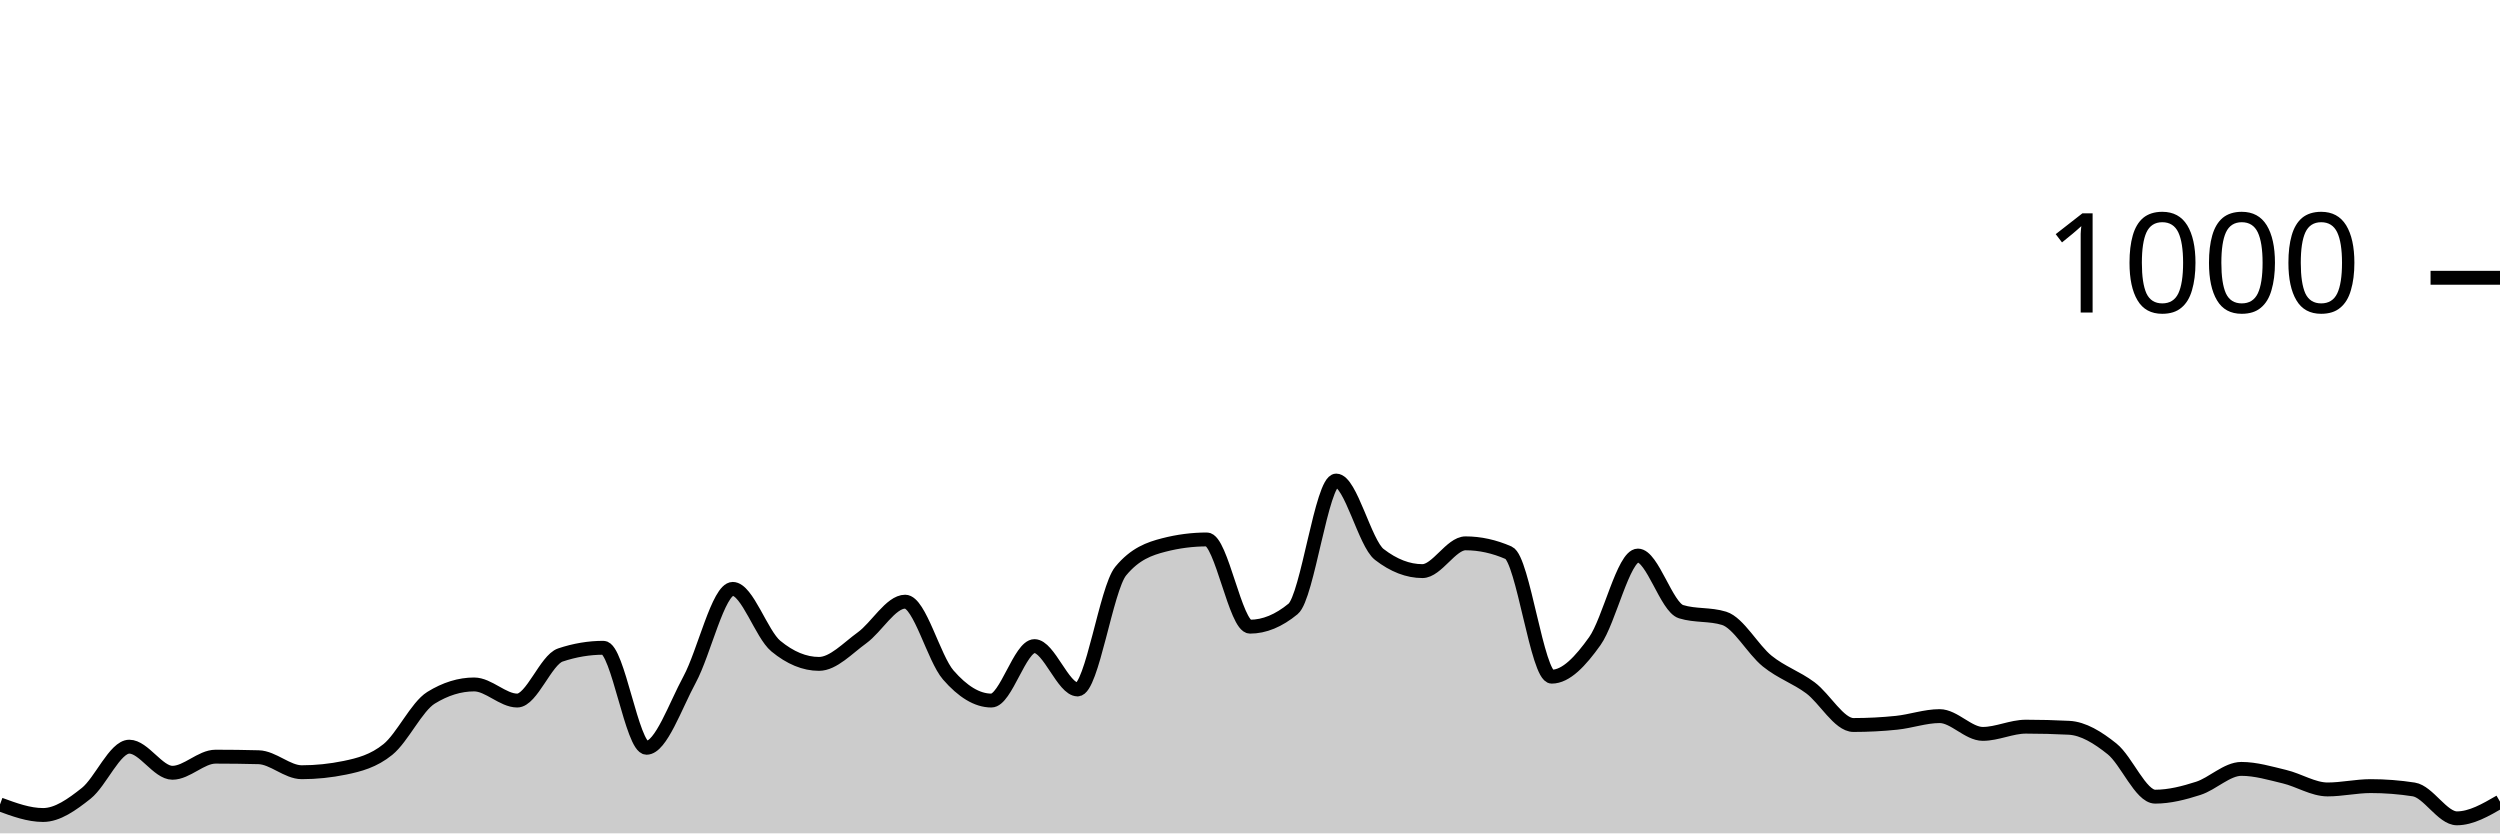
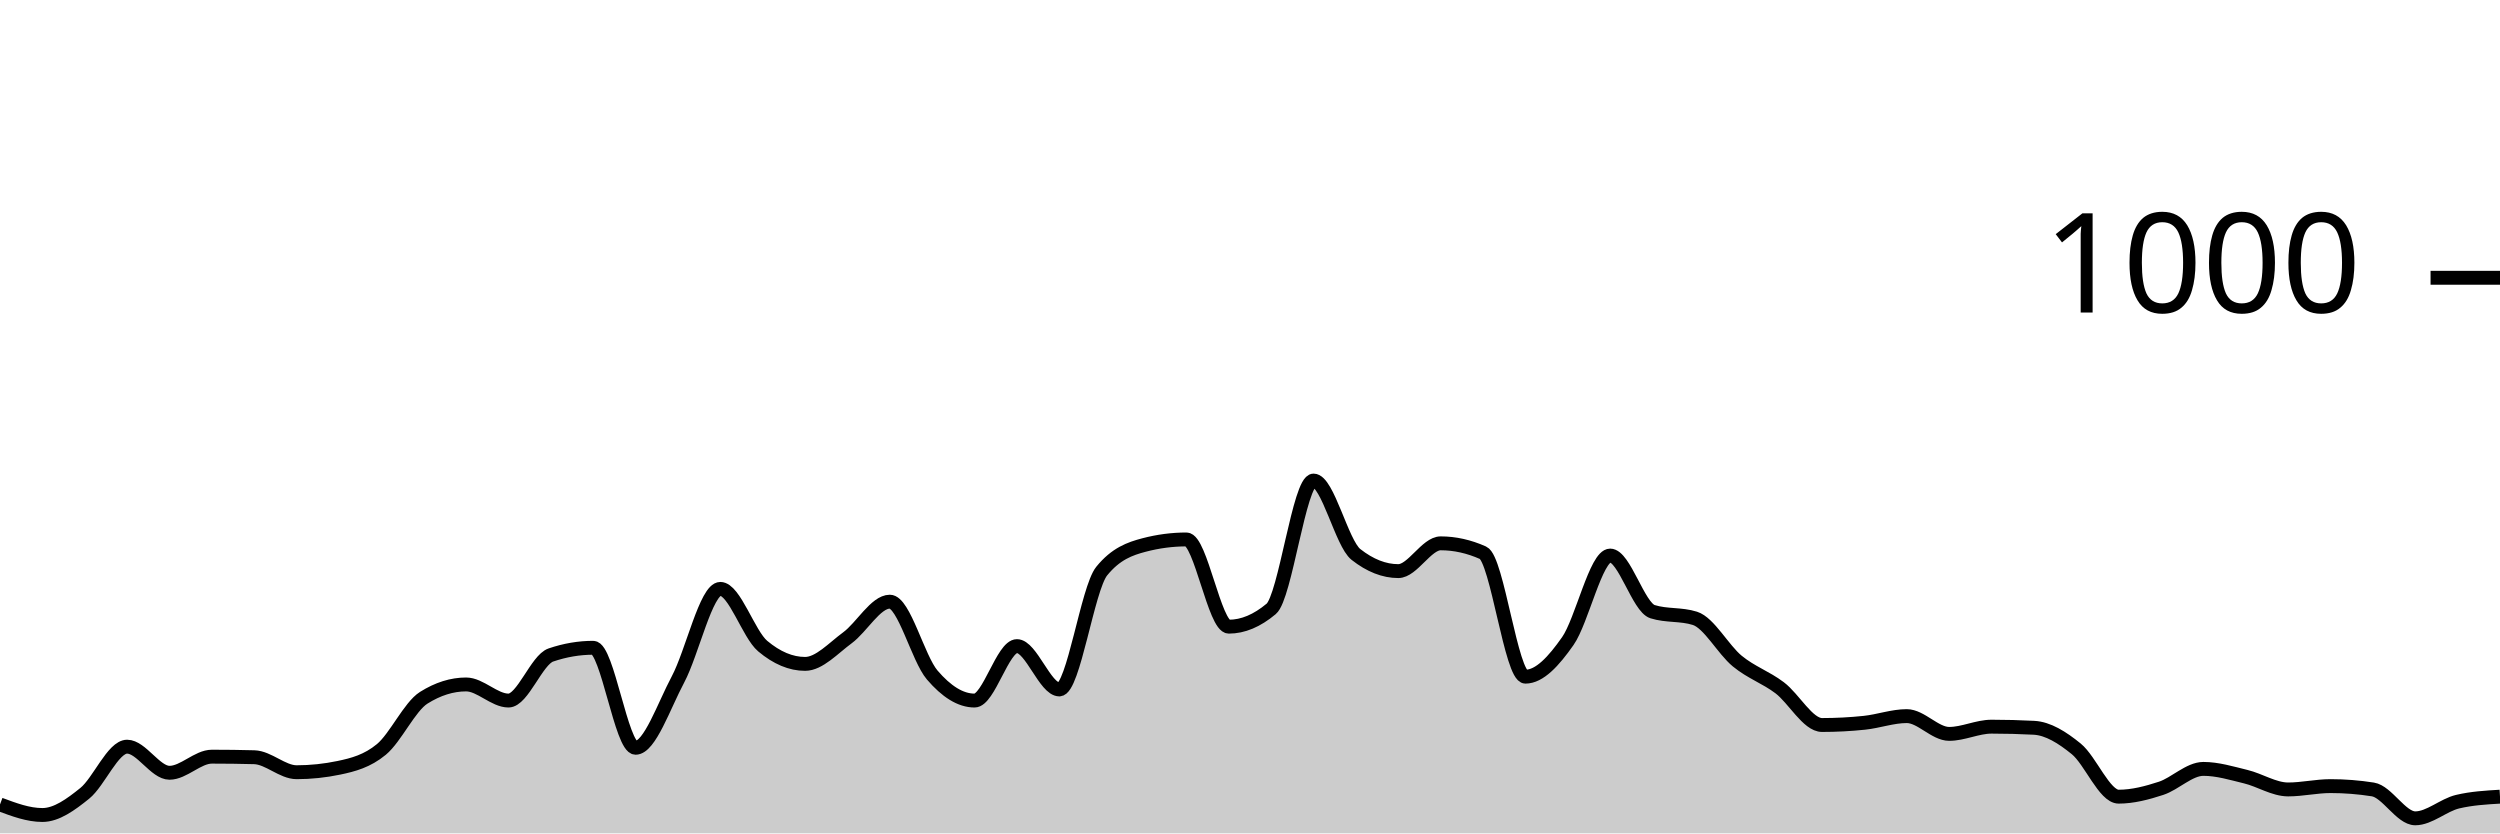
<svg xmlns="http://www.w3.org/2000/svg" viewBox="0 0 180 60">
  <g transform="translate(0,20)">
-     <path class="area" fill="rgba(0, 0, 0, 0.2)" d="M0,37.92C1.034,38.3,2.069,38.68,3.103,38.68C4.138,38.68,5.172,37.94,6.207,37.12C7.241,36.3,8.276,33.76,9.31,33.76C10.345,33.76,11.379,35.64,12.414,35.64C13.448,35.64,14.483,34.48,15.517,34.48C16.552,34.48,17.586,34.493,18.621,34.52C19.655,34.547,20.69,35.6,21.724,35.6C22.759,35.6,23.793,35.493,24.828,35.28C25.862,35.067,26.897,34.8,27.931,33.96C28.966,33.12,30,30.88,31.034,30.24C32.069,29.6,33.103,29.28,34.138,29.28C35.172,29.28,36.207,30.44,37.241,30.44C38.276,30.44,39.31,27.507,40.345,27.16C41.379,26.813,42.414,26.64,43.448,26.64C44.483,26.64,45.517,33.84,46.552,33.84C47.586,33.84,48.621,30.827,49.655,28.92C50.69,27.013,51.724,22.4,52.759,22.4C53.793,22.4,54.828,25.667,55.862,26.52C56.897,27.373,57.931,27.8,58.966,27.8C60,27.8,61.034,26.667,62.069,25.92C63.103,25.173,64.138,23.32,65.172,23.32C66.207,23.32,67.241,27.413,68.276,28.6C69.31,29.787,70.345,30.44,71.379,30.44C72.414,30.44,73.448,26.52,74.483,26.52C75.517,26.52,76.552,29.64,77.586,29.64C78.621,29.64,79.655,22.373,80.69,21.12C81.724,19.867,82.759,19.507,83.793,19.24C84.828,18.973,85.862,18.84,86.897,18.84C87.931,18.84,88.966,25.12,90,25.12C91.034,25.12,92.069,24.693,93.103,23.84C94.138,22.987,95.172,14.6,96.207,14.6C97.241,14.6,98.276,19.12,99.31,19.92C100.345,20.72,101.379,21.12,102.414,21.12C103.448,21.12,104.483,19.12,105.517,19.12C106.552,19.12,107.586,19.347,108.621,19.8C109.655,20.253,110.69,28.72,111.724,28.72C112.759,28.72,113.793,27.613,114.828,26.16C115.862,24.707,116.897,20,117.931,20C118.966,20,120,23.72,121.034,24.04C122.069,24.36,123.103,24.2,124.138,24.52C125.172,24.84,126.207,26.767,127.241,27.6C128.276,28.433,129.31,28.753,130.345,29.52C131.379,30.287,132.414,32.2,133.448,32.2C134.483,32.2,135.517,32.147,136.552,32.04C137.586,31.933,138.621,31.56,139.655,31.56C140.69,31.56,141.724,32.84,142.759,32.84C143.793,32.84,144.828,32.32,145.862,32.32C146.897,32.32,147.931,32.347,148.966,32.4C150,32.453,151.034,33.093,152.069,33.92C153.103,34.747,154.138,37.36,155.172,37.36C156.207,37.36,157.241,37.093,158.276,36.76C159.31,36.427,160.345,35.36,161.379,35.36C162.414,35.36,163.448,35.673,164.483,35.92C165.517,36.167,166.552,36.84,167.586,36.84C168.621,36.84,169.655,36.6,170.69,36.6C171.724,36.6,172.759,36.68,173.793,36.84C174.828,37,175.862,38.92,176.897,38.92C177.931,38.92,178.966,38.32,180,37.72L180,40C178.966,40,177.931,40,176.897,40C175.862,40,174.828,40,173.793,40C172.759,40,171.724,40,170.69,40C169.655,40,168.621,40,167.586,40C166.552,40,165.517,40,164.483,40C163.448,40,162.414,40,161.379,40C160.345,40,159.31,40,158.276,40C157.241,40,156.207,40,155.172,40C154.138,40,153.103,40,152.069,40C151.034,40,150,40,148.966,40C147.931,40,146.897,40,145.862,40C144.828,40,143.793,40,142.759,40C141.724,40,140.69,40,139.655,40C138.621,40,137.586,40,136.552,40C135.517,40,134.483,40,133.448,40C132.414,40,131.379,40,130.345,40C129.31,40,128.276,40,127.241,40C126.207,40,125.172,40,124.138,40C123.103,40,122.069,40,121.034,40C120,40,118.966,40,117.931,40C116.897,40,115.862,40,114.828,40C113.793,40,112.759,40,111.724,40C110.69,40,109.655,40,108.621,40C107.586,40,106.552,40,105.517,40C104.483,40,103.448,40,102.414,40C101.379,40,100.345,40,99.31,40C98.276,40,97.241,40,96.207,40C95.172,40,94.138,40,93.103,40C92.069,40,91.034,40,90,40C88.966,40,87.931,40,86.897,40C85.862,40,84.828,40,83.793,40C82.759,40,81.724,40,80.69,40C79.655,40,78.621,40,77.586,40C76.552,40,75.517,40,74.483,40C73.448,40,72.414,40,71.379,40C70.345,40,69.31,40,68.276,40C67.241,40,66.207,40,65.172,40C64.138,40,63.103,40,62.069,40C61.034,40,60,40,58.966,40C57.931,40,56.897,40,55.862,40C54.828,40,53.793,40,52.759,40C51.724,40,50.69,40,49.655,40C48.621,40,47.586,40,46.552,40C45.517,40,44.483,40,43.448,40C42.414,40,41.379,40,40.345,40C39.31,40,38.276,40,37.241,40C36.207,40,35.172,40,34.138,40C33.103,40,32.069,40,31.034,40C30,40,28.966,40,27.931,40C26.897,40,25.862,40,24.828,40C23.793,40,22.759,40,21.724,40C20.69,40,19.655,40,18.621,40C17.586,40,16.552,40,15.517,40C14.483,40,13.448,40,12.414,40C11.379,40,10.345,40,9.31,40C8.276,40,7.241,40,6.207,40C5.172,40,4.138,40,3.103,40C2.069,40,1.034,40,0,40Z" />
-     <path class="line" stroke="black" fill="none" d="M0,37.92C1.034,38.3,2.069,38.68,3.103,38.68C4.138,38.68,5.172,37.94,6.207,37.12C7.241,36.3,8.276,33.76,9.31,33.76C10.345,33.76,11.379,35.64,12.414,35.64C13.448,35.64,14.483,34.48,15.517,34.48C16.552,34.48,17.586,34.493,18.621,34.52C19.655,34.547,20.69,35.6,21.724,35.6C22.759,35.6,23.793,35.493,24.828,35.28C25.862,35.067,26.897,34.8,27.931,33.96C28.966,33.12,30,30.88,31.034,30.24C32.069,29.6,33.103,29.28,34.138,29.28C35.172,29.28,36.207,30.44,37.241,30.44C38.276,30.44,39.31,27.507,40.345,27.16C41.379,26.813,42.414,26.64,43.448,26.64C44.483,26.64,45.517,33.84,46.552,33.84C47.586,33.84,48.621,30.827,49.655,28.92C50.69,27.013,51.724,22.4,52.759,22.4C53.793,22.4,54.828,25.667,55.862,26.52C56.897,27.373,57.931,27.8,58.966,27.8C60,27.8,61.034,26.667,62.069,25.92C63.103,25.173,64.138,23.32,65.172,23.32C66.207,23.32,67.241,27.413,68.276,28.6C69.31,29.787,70.345,30.44,71.379,30.44C72.414,30.44,73.448,26.52,74.483,26.52C75.517,26.52,76.552,29.64,77.586,29.64C78.621,29.64,79.655,22.373,80.69,21.12C81.724,19.867,82.759,19.507,83.793,19.24C84.828,18.973,85.862,18.84,86.897,18.84C87.931,18.84,88.966,25.12,90,25.12C91.034,25.12,92.069,24.693,93.103,23.84C94.138,22.987,95.172,14.6,96.207,14.6C97.241,14.6,98.276,19.12,99.31,19.92C100.345,20.72,101.379,21.12,102.414,21.12C103.448,21.12,104.483,19.12,105.517,19.12C106.552,19.12,107.586,19.347,108.621,19.8C109.655,20.253,110.69,28.72,111.724,28.72C112.759,28.72,113.793,27.613,114.828,26.16C115.862,24.707,116.897,20,117.931,20C118.966,20,120,23.72,121.034,24.04C122.069,24.36,123.103,24.2,124.138,24.52C125.172,24.84,126.207,26.767,127.241,27.6C128.276,28.433,129.31,28.753,130.345,29.52C131.379,30.287,132.414,32.2,133.448,32.2C134.483,32.2,135.517,32.147,136.552,32.04C137.586,31.933,138.621,31.56,139.655,31.56C140.69,31.56,141.724,32.84,142.759,32.84C143.793,32.84,144.828,32.32,145.862,32.32C146.897,32.32,147.931,32.347,148.966,32.4C150,32.453,151.034,33.093,152.069,33.92C153.103,34.747,154.138,37.36,155.172,37.36C156.207,37.36,157.241,37.093,158.276,36.76C159.31,36.427,160.345,35.36,161.379,35.36C162.414,35.36,163.448,35.673,164.483,35.92C165.517,36.167,166.552,36.84,167.586,36.84C168.621,36.84,169.655,36.6,170.69,36.6C171.724,36.6,172.759,36.68,173.793,36.84C174.828,37,175.862,38.92,176.897,38.92C177.931,38.92,178.966,38.32,180,37.72" />
+     <path class="area" fill="rgba(0, 0, 0, 0.2)" d="M0,37.92C1.017,38.3,2.034,38.68,3.051,38.68C4.068,38.68,5.085,37.94,6.102,37.12C7.119,36.3,8.136,33.76,9.153,33.76C10.169,33.76,11.186,35.64,12.203,35.64C13.22,35.64,14.237,34.48,15.254,34.48C16.271,34.48,17.288,34.493,18.305,34.52C19.322,34.547,20.339,35.6,21.356,35.6C22.373,35.6,23.39,35.493,24.407,35.28C25.424,35.067,26.441,34.8,27.458,33.96C28.475,33.12,29.492,30.88,30.508,30.24C31.525,29.6,32.542,29.28,33.559,29.28C34.576,29.28,35.593,30.44,36.61,30.44C37.627,30.44,38.644,27.507,39.661,27.16C40.678,26.813,41.695,26.64,42.712,26.64C43.729,26.64,44.746,33.84,45.763,33.84C46.78,33.84,47.797,30.827,48.814,28.92C49.831,27.013,50.847,22.4,51.864,22.4C52.881,22.4,53.898,25.667,54.915,26.52C55.932,27.373,56.949,27.8,57.966,27.8C58.983,27.8,60,26.667,61.017,25.92C62.034,25.173,63.051,23.32,64.068,23.32C65.085,23.32,66.102,27.413,67.119,28.6C68.136,29.787,69.153,30.44,70.169,30.44C71.186,30.44,72.203,26.52,73.22,26.52C74.237,26.52,75.254,29.64,76.271,29.64C77.288,29.64,78.305,22.373,79.322,21.12C80.339,19.867,81.356,19.507,82.373,19.24C83.39,18.973,84.407,18.84,85.424,18.84C86.441,18.84,87.458,25.12,88.475,25.12C89.492,25.12,90.508,24.693,91.525,23.84C92.542,22.987,93.559,14.6,94.576,14.6C95.593,14.6,96.61,19.12,97.627,19.92C98.644,20.72,99.661,21.12,100.678,21.12C101.695,21.12,102.712,19.12,103.729,19.12C104.746,19.12,105.763,19.347,106.78,19.8C107.797,20.253,108.814,28.72,109.831,28.72C110.847,28.72,111.864,27.613,112.881,26.16C113.898,24.707,114.915,20,115.932,20C116.949,20,117.966,23.72,118.983,24.04C120,24.36,121.017,24.2,122.034,24.52C123.051,24.84,124.068,26.767,125.085,27.6C126.102,28.433,127.119,28.753,128.136,29.52C129.153,30.287,130.169,32.2,131.186,32.2C132.203,32.2,133.22,32.147,134.237,32.04C135.254,31.933,136.271,31.56,137.288,31.56C138.305,31.56,139.322,32.84,140.339,32.84C141.356,32.84,142.373,32.32,143.39,32.32C144.407,32.32,145.424,32.347,146.441,32.4C147.458,32.453,148.475,33.093,149.492,33.92C150.508,34.747,151.525,37.36,152.542,37.36C153.559,37.36,154.576,37.093,155.593,36.76C156.61,36.427,157.627,35.36,158.644,35.36C159.661,35.36,160.678,35.673,161.695,35.92C162.712,36.167,163.729,36.84,164.746,36.84C165.763,36.84,166.78,36.6,167.797,36.6C168.814,36.6,169.831,36.68,170.847,36.84C171.864,37,172.881,38.92,173.898,38.92C174.915,38.92,175.932,37.96,176.949,37.72C177.966,37.48,178.983,37.42,180,37.36L180,40C178.983,40,177.966,40,176.949,40C175.932,40,174.915,40,173.898,40C172.881,40,171.864,40,170.847,40C169.831,40,168.814,40,167.797,40C166.78,40,165.763,40,164.746,40C163.729,40,162.712,40,161.695,40C160.678,40,159.661,40,158.644,40C157.627,40,156.61,40,155.593,40C154.576,40,153.559,40,152.542,40C151.525,40,150.508,40,149.492,40C148.475,40,147.458,40,146.441,40C145.424,40,144.407,40,143.39,40C142.373,40,141.356,40,140.339,40C139.322,40,138.305,40,137.288,40C136.271,40,135.254,40,134.237,40C133.22,40,132.203,40,131.186,40C130.169,40,129.153,40,128.136,40C127.119,40,126.102,40,125.085,40C124.068,40,123.051,40,122.034,40C121.017,40,120,40,118.983,40C117.966,40,116.949,40,115.932,40C114.915,40,113.898,40,112.881,40C111.864,40,110.847,40,109.831,40C108.814,40,107.797,40,106.78,40C105.763,40,104.746,40,103.729,40C102.712,40,101.695,40,100.678,40C99.661,40,98.644,40,97.627,40C96.61,40,95.593,40,94.576,40C93.559,40,92.542,40,91.525,40C90.508,40,89.492,40,88.475,40C87.458,40,86.441,40,85.424,40C84.407,40,83.39,40,82.373,40C81.356,40,80.339,40,79.322,40C78.305,40,77.288,40,76.271,40C75.254,40,74.237,40,73.22,40C72.203,40,71.186,40,70.169,40C69.153,40,68.136,40,67.119,40C66.102,40,65.085,40,64.068,40C63.051,40,62.034,40,61.017,40C60,40,58.983,40,57.966,40C56.949,40,55.932,40,54.915,40C53.898,40,52.881,40,51.864,40C50.847,40,49.831,40,48.814,40C47.797,40,46.78,40,45.763,40C44.746,40,43.729,40,42.712,40C41.695,40,40.678,40,39.661,40C38.644,40,37.627,40,36.61,40C35.593,40,34.576,40,33.559,40C32.542,40,31.525,40,30.508,40C29.492,40,28.475,40,27.458,40C26.441,40,25.424,40,24.407,40C23.39,40,22.373,40,21.356,40C20.339,40,19.322,40,18.305,40C17.288,40,16.271,40,15.254,40C14.237,40,13.22,40,12.203,40C11.186,40,10.169,40,9.153,40C8.136,40,7.119,40,6.102,40C5.085,40,4.068,40,3.051,40C2.034,40,1.017,40,0,40Z" />
+     <path class="line" stroke="black" fill="none" d="M0,37.92C1.017,38.3,2.034,38.68,3.051,38.68C4.068,38.68,5.085,37.94,6.102,37.12C7.119,36.3,8.136,33.76,9.153,33.76C10.169,33.76,11.186,35.64,12.203,35.64C13.22,35.64,14.237,34.48,15.254,34.48C16.271,34.48,17.288,34.493,18.305,34.52C19.322,34.547,20.339,35.6,21.356,35.6C22.373,35.6,23.39,35.493,24.407,35.28C25.424,35.067,26.441,34.8,27.458,33.96C28.475,33.12,29.492,30.88,30.508,30.24C31.525,29.6,32.542,29.28,33.559,29.28C34.576,29.28,35.593,30.44,36.61,30.44C37.627,30.44,38.644,27.507,39.661,27.16C40.678,26.813,41.695,26.64,42.712,26.64C43.729,26.64,44.746,33.84,45.763,33.84C46.78,33.84,47.797,30.827,48.814,28.92C49.831,27.013,50.847,22.4,51.864,22.4C52.881,22.4,53.898,25.667,54.915,26.52C55.932,27.373,56.949,27.8,57.966,27.8C58.983,27.8,60,26.667,61.017,25.92C62.034,25.173,63.051,23.32,64.068,23.32C65.085,23.32,66.102,27.413,67.119,28.6C68.136,29.787,69.153,30.44,70.169,30.44C71.186,30.44,72.203,26.52,73.22,26.52C74.237,26.52,75.254,29.64,76.271,29.64C77.288,29.64,78.305,22.373,79.322,21.12C80.339,19.867,81.356,19.507,82.373,19.24C83.39,18.973,84.407,18.84,85.424,18.84C86.441,18.84,87.458,25.12,88.475,25.12C89.492,25.12,90.508,24.693,91.525,23.84C92.542,22.987,93.559,14.6,94.576,14.6C95.593,14.6,96.61,19.12,97.627,19.92C98.644,20.72,99.661,21.12,100.678,21.12C101.695,21.12,102.712,19.12,103.729,19.12C104.746,19.12,105.763,19.347,106.78,19.8C107.797,20.253,108.814,28.72,109.831,28.72C110.847,28.72,111.864,27.613,112.881,26.16C113.898,24.707,114.915,20,115.932,20C116.949,20,117.966,23.72,118.983,24.04C120,24.36,121.017,24.2,122.034,24.52C123.051,24.84,124.068,26.767,125.085,27.6C126.102,28.433,127.119,28.753,128.136,29.52C129.153,30.287,130.169,32.2,131.186,32.2C132.203,32.2,133.22,32.147,134.237,32.04C135.254,31.933,136.271,31.56,137.288,31.56C138.305,31.56,139.322,32.84,140.339,32.84C141.356,32.84,142.373,32.32,143.39,32.32C144.407,32.32,145.424,32.347,146.441,32.4C147.458,32.453,148.475,33.093,149.492,33.92C150.508,34.747,151.525,37.36,152.542,37.36C153.559,37.36,154.576,37.093,155.593,36.76C156.61,36.427,157.627,35.36,158.644,35.36C159.661,35.36,160.678,35.673,161.695,35.92C162.712,36.167,163.729,36.84,164.746,36.84C165.763,36.84,166.78,36.6,167.797,36.6C168.814,36.6,169.831,36.68,170.847,36.84C171.864,37,172.881,38.92,173.898,38.92C174.915,38.92,175.932,37.96,176.949,37.72C177.966,37.48,178.983,37.42,180,37.36" />
    <path class="axis-ceiling" stroke-width="1" stroke="black" fill="none" d="M175,0L180,0" />
    <text class="axis-ceiling-label" font-family="sans-serif" text-anchor="end" font-size="10px" x="170" y="2.5">1000</text>
  </g>
</svg>
